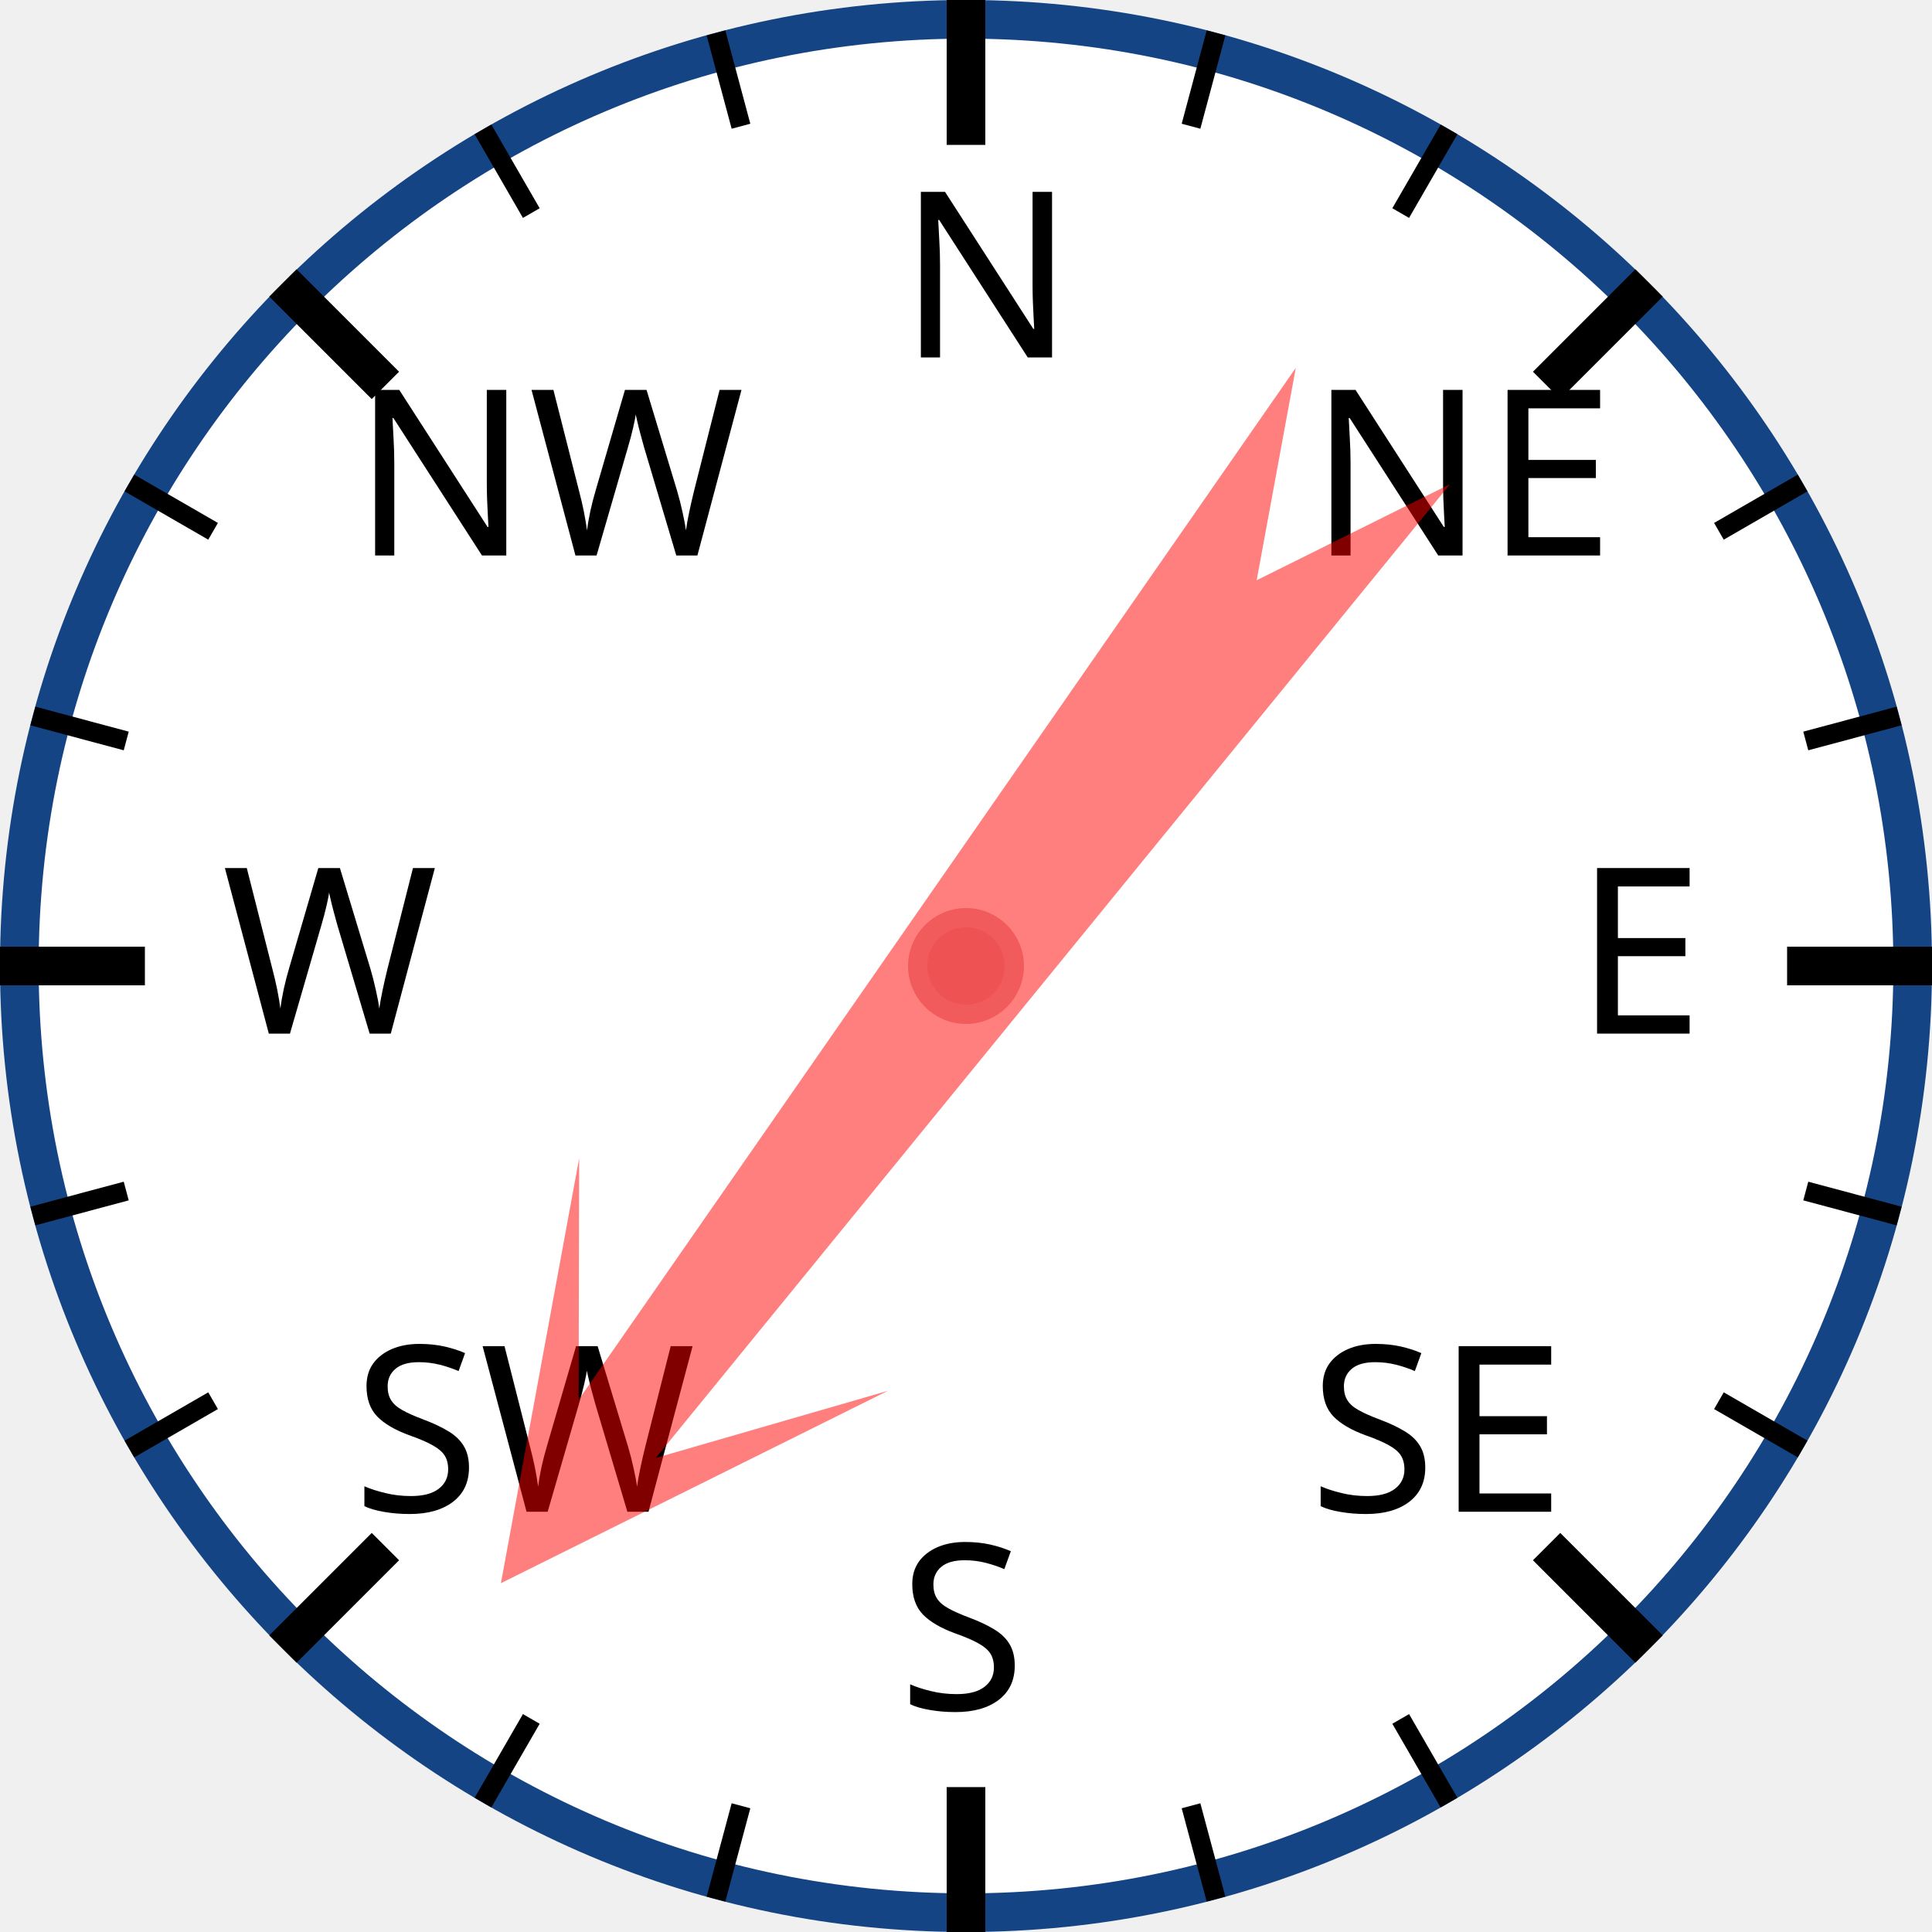
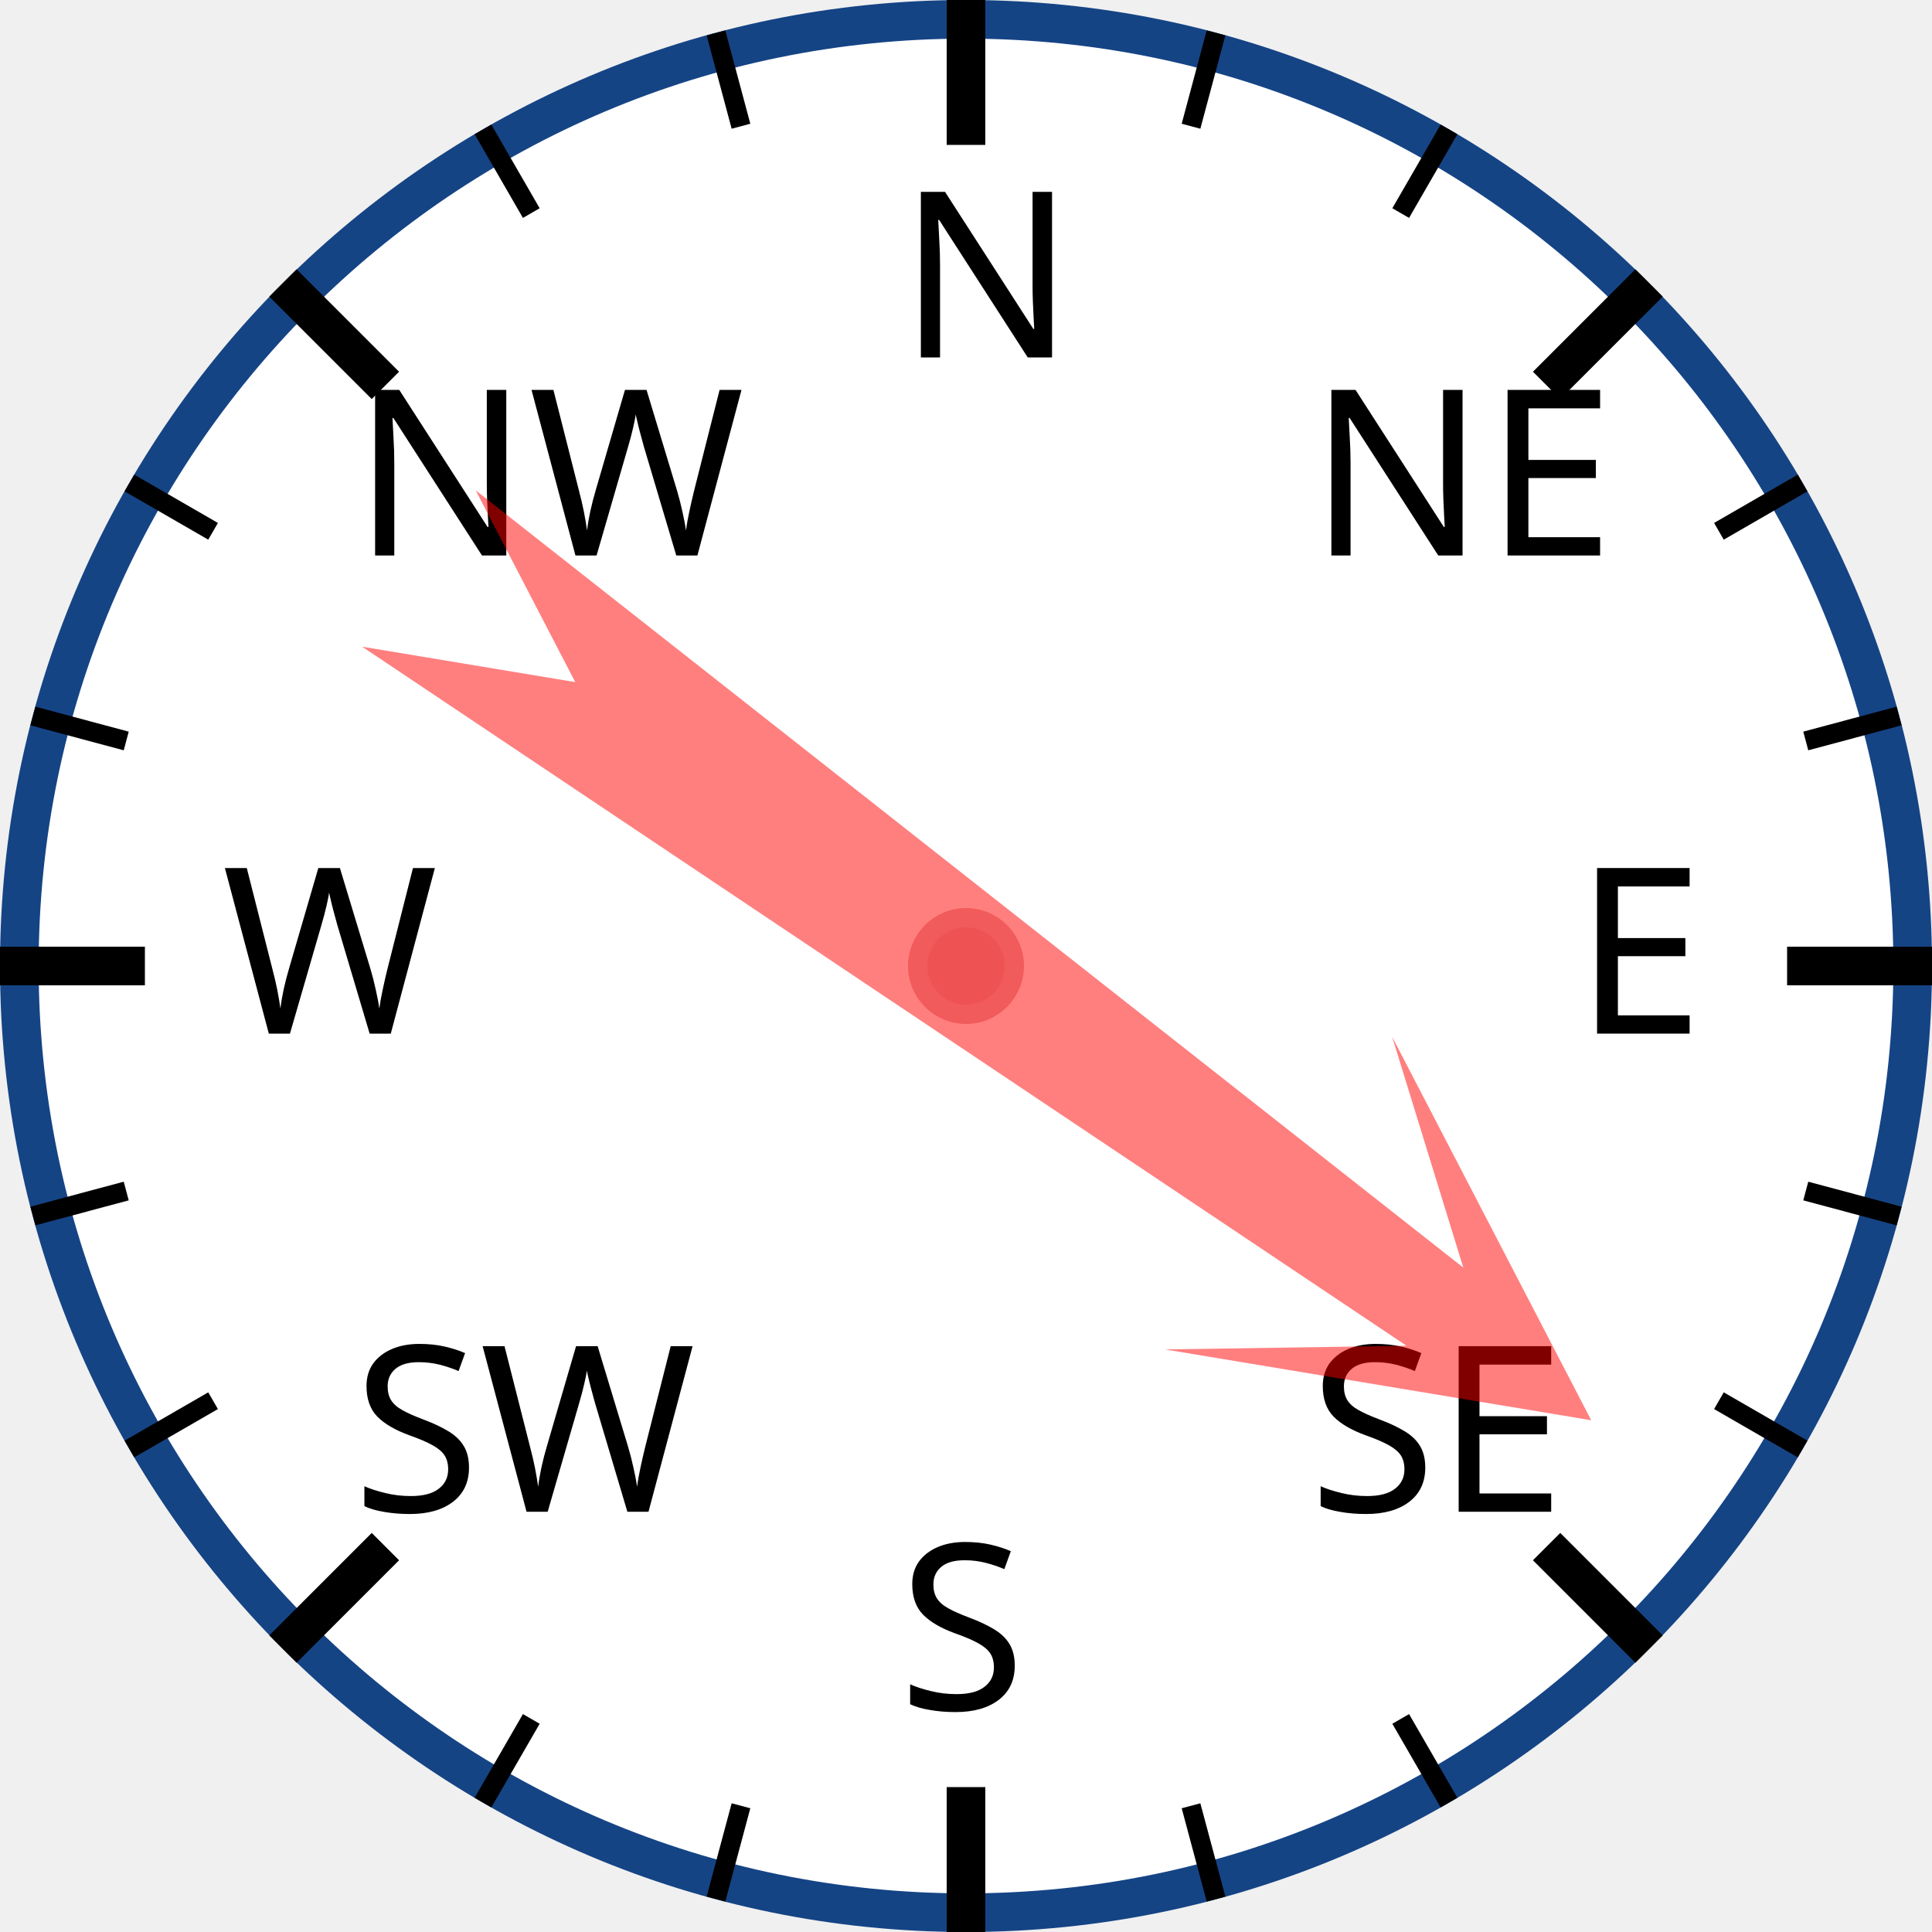
<svg xmlns="http://www.w3.org/2000/svg" width="120px" height="120px" viewBox="0 0 200 200">
  <circle cx="100" cy="100" r="98" style="fill: white; stroke: #154485; stroke-width: 4;" />
  <text x="93.0" y="37.0" style="font-family: sans-serif; font-size: 18pt;">N</text>
  <line x1="100.0" y1="0.0" x2="100.0" y2="15.0" style="stroke: black; stroke-width: 4;" />
  <line x1="74.118" y1="3.407" x2="76.706" y2="13.067" style="stroke: black; stroke-width: 2;" />
  <line x1="50" y1="13.397" x2="55" y2="22.058" style="stroke: black; stroke-width: 2;" />
  <text x="36.503" y="57.503" style="font-family: sans-serif; font-size: 18pt;">NW</text>
  <line x1="29.289" y1="29.289" x2="39.896" y2="39.896" style="stroke: black; stroke-width: 4;" />
  <line x1="13.397" y1="50" x2="22.058" y2="55" style="stroke: black; stroke-width: 2;" />
  <line x1="3.407" y1="74.118" x2="13.067" y2="76.706" style="stroke: black; stroke-width: 2;" />
  <text x="23.0" y="107.0" style="font-family: sans-serif; font-size: 18pt;">W</text>
  <line x1="0.0" y1="100.0" x2="15.0" y2="100.0" style="stroke: black; stroke-width: 4;" />
  <line x1="3.407" y1="125.882" x2="13.067" y2="123.294" style="stroke: black; stroke-width: 2;" />
  <line x1="13.397" y1="150" x2="22.058" y2="145" style="stroke: black; stroke-width: 2;" />
  <text x="36.503" y="156.497" style="font-family: sans-serif; font-size: 18pt;">SW</text>
  <line x1="29.289" y1="170.711" x2="39.896" y2="160.104" style="stroke: black; stroke-width: 4;" />
  <line x1="50" y1="186.603" x2="55" y2="177.942" style="stroke: black; stroke-width: 2;" />
  <line x1="74.118" y1="196.593" x2="76.706" y2="186.933" style="stroke: black; stroke-width: 2;" />
  <text x="93" y="177.0" style="font-family: sans-serif; font-size: 18pt;">S</text>
  <line x1="100" y1="200.0" x2="100" y2="185.0" style="stroke: black; stroke-width: 4;" />
  <line x1="125.882" y1="196.593" x2="123.294" y2="186.933" style="stroke: black; stroke-width: 2;" />
  <line x1="150.0" y1="186.603" x2="145.0" y2="177.942" style="stroke: black; stroke-width: 2;" />
  <text x="135.497" y="156.497" style="font-family: sans-serif; font-size: 18pt;">SE</text>
  <line x1="170.711" y1="170.711" x2="160.104" y2="160.104" style="stroke: black; stroke-width: 4;" />
  <line x1="186.603" y1="150" x2="177.942" y2="145" style="stroke: black; stroke-width: 2;" />
  <line x1="196.593" y1="125.882" x2="186.933" y2="123.294" style="stroke: black; stroke-width: 2;" />
  <text x="163.0" y="107" style="font-family: sans-serif; font-size: 18pt;">E</text>
  <line x1="200.0" y1="100" x2="185.0" y2="100" style="stroke: black; stroke-width: 4;" />
  <line x1="196.593" y1="74.118" x2="186.933" y2="76.706" style="stroke: black; stroke-width: 2;" />
  <line x1="186.603" y1="50" x2="177.942" y2="55" style="stroke: black; stroke-width: 2;" />
  <text x="135.497" y="57.503" style="font-family: sans-serif; font-size: 18pt;">NE</text>
  <line x1="170.711" y1="29.289" x2="160.104" y2="39.896" style="stroke: black; stroke-width: 4;" />
  <line x1="150" y1="13.397" x2="145" y2="22.058" style="stroke: black; stroke-width: 2;" />
  <line x1="125.882" y1="3.407" x2="123.294" y2="13.067" style="stroke: black; stroke-width: 2;" />
-   <polygon points="100 20 120 60 105 40 110 170 100 150 90 170 95 40 80 60" style="fill: red; fill-opacity: 0.5;" transform="rotate(217,100,100)" />
+   <polygon points="100 20 120 60 105 40 110 170 100 150 90 170 95 40 80 60" style="fill: red; fill-opacity: 0.5;" transform="rotate(126,100,100)" />
  <circle cx="100" cy="100" r="5" style="fill: #EE5252; stroke: #F25B5B; stroke-width: 2;" />
</svg>
